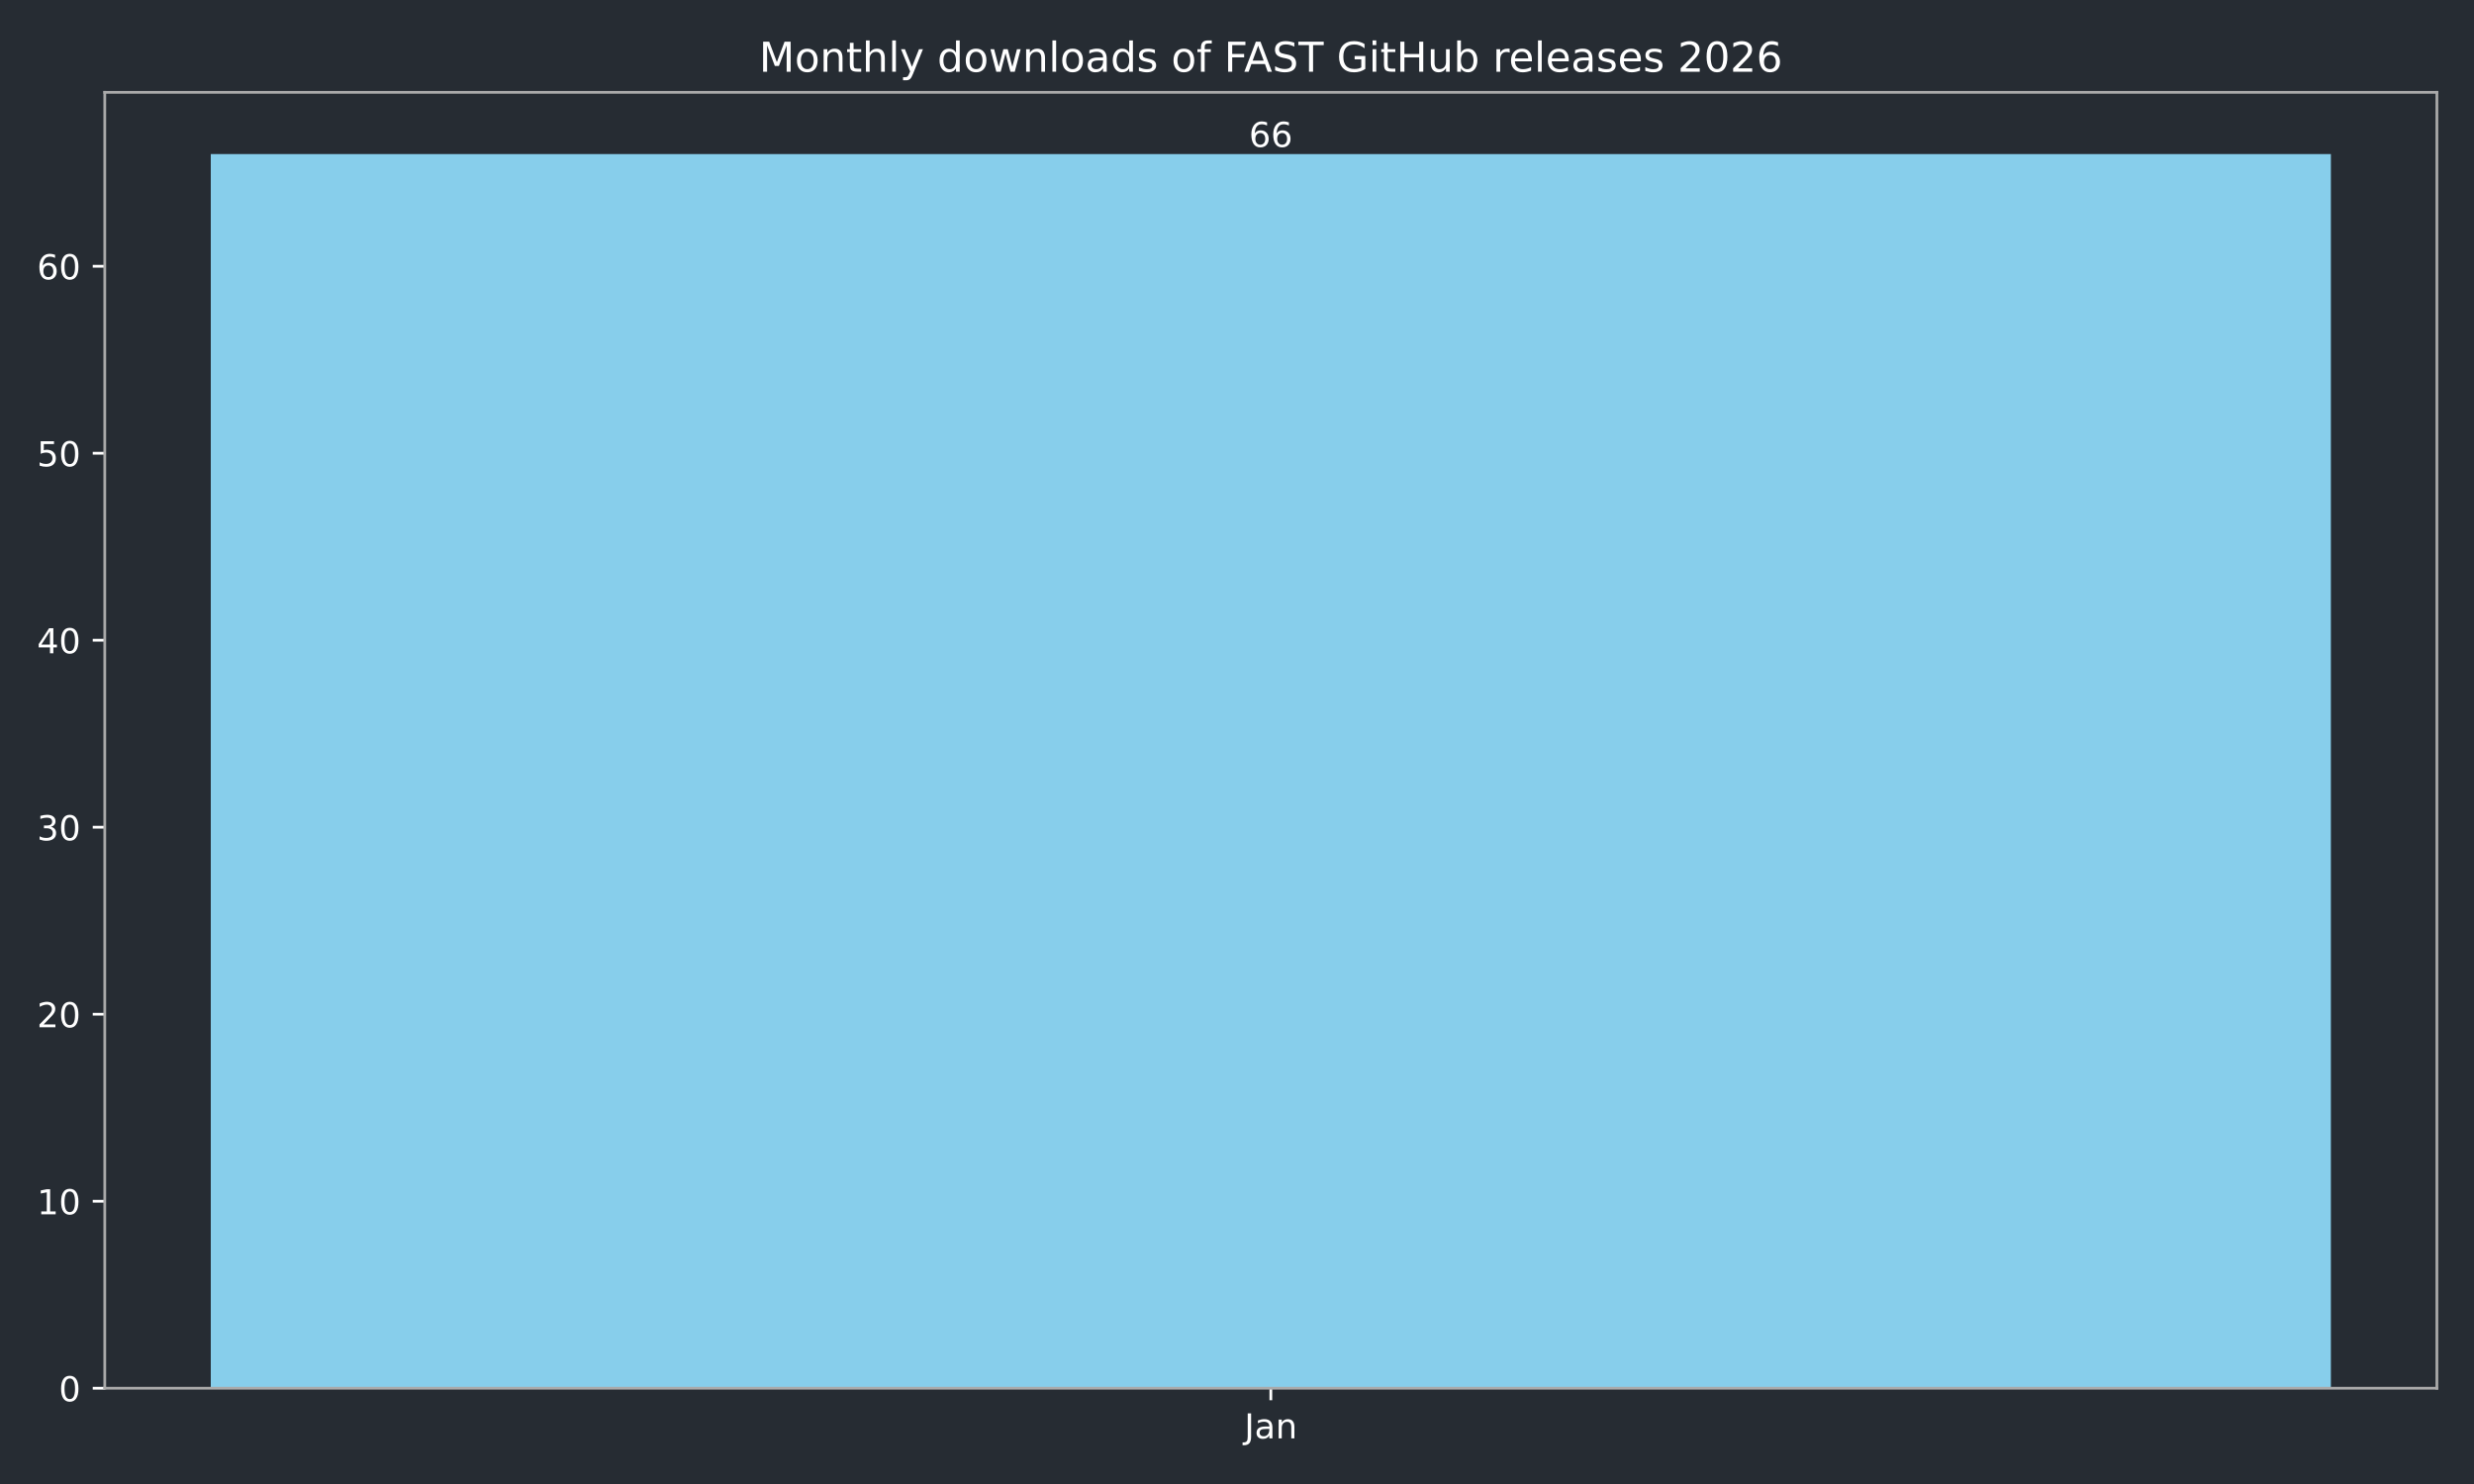
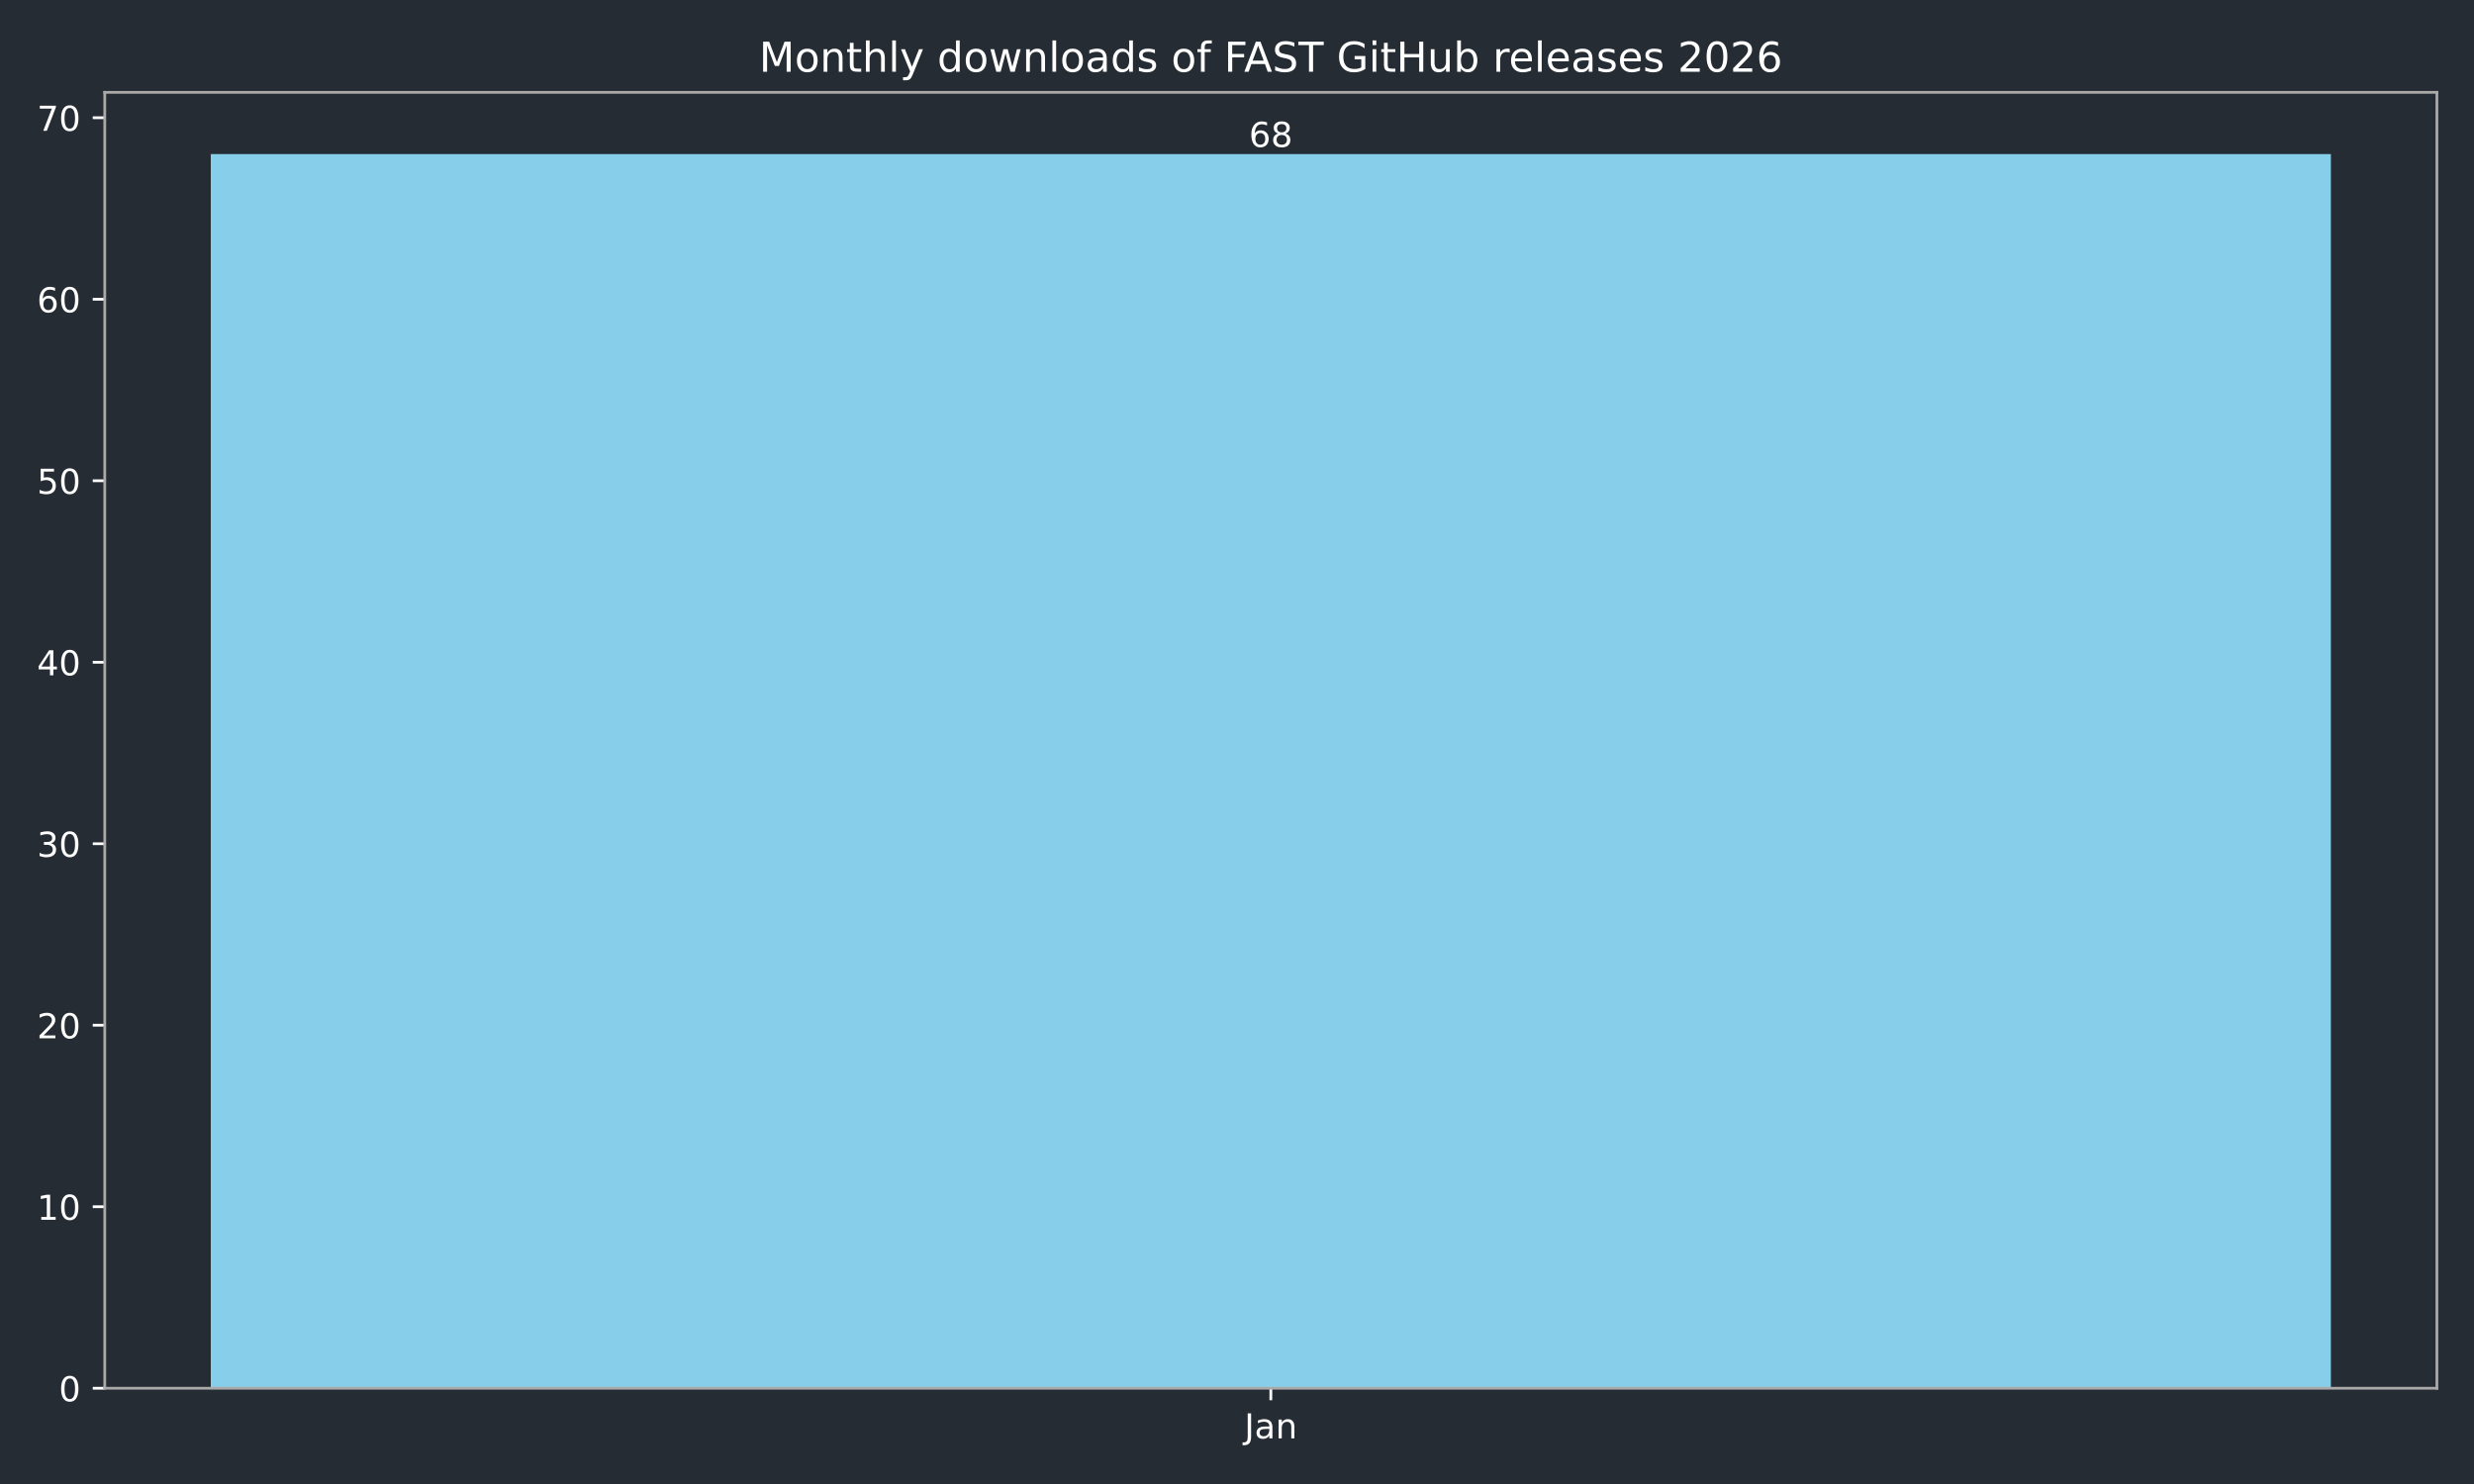
<svg xmlns="http://www.w3.org/2000/svg" xmlns:xlink="http://www.w3.org/1999/xlink" width="720pt" height="432pt" viewBox="0 0 720 432" version="1.1">
  <defs>
    <style type="text/css">*{stroke-linejoin: round; stroke-linecap: butt}</style>
  </defs>
  <g id="figure_1">
    <g id="patch_1">
      <path d="M 0 432  L 720 432  L 720 0  L 0 0  z " style="fill: #262c33" />
    </g>
    <g id="axes_1">
      <g id="patch_2">
        <path d="M 30.49 404.12  L 709.2 404.12  L 709.2 26.88  L 30.49 26.88  z " style="fill: #262c33" />
      </g>
      <g id="patch_3">
-         <path d="M 61.34 404.12  L 678.35 404.12  L 678.35 44.844  L 61.34 44.844  z " clip-path="url(#pba12da2157)" style="fill: #87ceeb" />
+         <path d="M 61.34 404.12  L 678.35 404.12  L 678.35 44.844  L 61.34 44.844  z " clip-path="url(#pb11a016cdc)" style="fill: #87ceeb" />
      </g>
      <g id="matplotlib.axis_1">
        <g id="xtick_1">
          <g id="line2d_1">
            <defs>
-               <path id="m2bf00d4bda" d="M 0 0  L 0 3.5  " style="stroke: #ffffff; stroke-width: 0.8" />
+               <path id="m432973deba" d="M 0 0  L 0 3.5  " style="stroke: #ffffff; stroke-width: 0.8" />
            </defs>
            <g>
-               <use xlink:href="#m2bf00d4bda" x="369.845" y="404.12" style="fill: #ffffff; stroke: #ffffff; stroke-width: 0.8" />
+               <use xlink:href="#m432973deba" x="369.845" y="404.12" style="fill: #ffffff; stroke: #ffffff; stroke-width: 0.8" />
            </g>
          </g>
          <g id="text_1">
            <g style="fill: #ffffff" transform="translate(362.1372 418.7184) scale(0.1 -0.1)">
              <defs>
                <path id="DejaVuSans-4a" d="M 628 4666  L 1259 4666  L 1259 325  Q 1259 -519 939 -900  Q 619 -1281 -91 -1281  L -331 -1281  L -331 -750  L -134 -750  Q 284 -750 456 -515  Q 628 -281 628 325  L 628 4666  z " transform="scale(0.015625)" />
                <path id="DejaVuSans-61" d="M 2194 1759  Q 1497 1759 1228 1600  Q 959 1441 959 1056  Q 959 750 1161 570  Q 1363 391 1709 391  Q 2188 391 2477 730  Q 2766 1069 2766 1631  L 2766 1759  L 2194 1759  z M 3341 1997  L 3341 0  L 2766 0  L 2766 531  Q 2569 213 2275 61  Q 1981 -91 1556 -91  Q 1019 -91 701 211  Q 384 513 384 1019  Q 384 1609 779 1909  Q 1175 2209 1959 2209  L 2766 2209  L 2766 2266  Q 2766 2663 2505 2880  Q 2244 3097 1772 3097  Q 1472 3097 1187 3025  Q 903 2953 641 2809  L 641 3341  Q 956 3463 1253 3523  Q 1550 3584 1831 3584  Q 2591 3584 2966 3190  Q 3341 2797 3341 1997  z " transform="scale(0.015625)" />
                <path id="DejaVuSans-6e" d="M 3513 2113  L 3513 0  L 2938 0  L 2938 2094  Q 2938 2591 2744 2837  Q 2550 3084 2163 3084  Q 1697 3084 1428 2787  Q 1159 2491 1159 1978  L 1159 0  L 581 0  L 581 3500  L 1159 3500  L 1159 2956  Q 1366 3272 1645 3428  Q 1925 3584 2291 3584  Q 2894 3584 3203 3211  Q 3513 2838 3513 2113  z " transform="scale(0.015625)" />
              </defs>
              <use xlink:href="#DejaVuSans-4a" />
              <use xlink:href="#DejaVuSans-61" transform="translate(29.49219 0)" />
              <use xlink:href="#DejaVuSans-6e" transform="translate(90.77148 0)" />
            </g>
          </g>
        </g>
      </g>
      <g id="matplotlib.axis_2">
        <g id="ytick_1">
          <g id="line2d_2">
            <defs>
-               <path id="m93e8017302" d="M 0 0  L -3.5 0  " style="stroke: #ffffff; stroke-width: 0.8" />
+               <path id="m8f387fc105" d="M 0 0  L -3.5 0  " style="stroke: #ffffff; stroke-width: 0.8" />
            </defs>
            <g>
-               <use xlink:href="#m93e8017302" x="30.49" y="404.12" style="fill: #ffffff; stroke: #ffffff; stroke-width: 0.8" />
+               <use xlink:href="#m8f387fc105" x="30.49" y="404.12" style="fill: #ffffff; stroke: #ffffff; stroke-width: 0.8" />
            </g>
          </g>
          <g id="text_2">
            <g style="fill: #ffffff" transform="translate(17.1275 407.9192) scale(0.1 -0.1)">
              <defs>
                <path id="DejaVuSans-30" d="M 2034 4250  Q 1547 4250 1301 3770  Q 1056 3291 1056 2328  Q 1056 1369 1301 889  Q 1547 409 2034 409  Q 2525 409 2770 889  Q 3016 1369 3016 2328  Q 3016 3291 2770 3770  Q 2525 4250 2034 4250  z M 2034 4750  Q 2819 4750 3233 4129  Q 3647 3509 3647 2328  Q 3647 1150 3233 529  Q 2819 -91 2034 -91  Q 1250 -91 836 529  Q 422 1150 422 2328  Q 422 3509 836 4129  Q 1250 4750 2034 4750  z " transform="scale(0.015625)" />
              </defs>
              <use xlink:href="#DejaVuSans-30" />
            </g>
          </g>
        </g>
        <g id="ytick_2">
          <g id="line2d_3">
            <g>
-               <use xlink:href="#m93e8017302" x="30.49" y="349.684" style="fill: #ffffff; stroke: #ffffff; stroke-width: 0.8" />
+               <use xlink:href="#m8f387fc105" x="30.49" y="351.285" style="fill: #ffffff; stroke: #ffffff; stroke-width: 0.8" />
            </g>
          </g>
          <g id="text_3">
-             <g style="fill: #ffffff" transform="translate(10.765 353.4834) scale(0.1 -0.1)">
+             <g style="fill: #ffffff" transform="translate(10.765 355.0845) scale(0.1 -0.1)">
              <defs>
                <path id="DejaVuSans-31" d="M 794 531  L 1825 531  L 1825 4091  L 703 3866  L 703 4441  L 1819 4666  L 2450 4666  L 2450 531  L 3481 531  L 3481 0  L 794 0  L 794 531  z " transform="scale(0.015625)" />
              </defs>
              <use xlink:href="#DejaVuSans-31" />
              <use xlink:href="#DejaVuSans-30" transform="translate(63.62305 0)" />
            </g>
          </g>
        </g>
        <g id="ytick_3">
          <g id="line2d_4">
            <g>
-               <use xlink:href="#m93e8017302" x="30.49" y="295.248" style="fill: #ffffff; stroke: #ffffff; stroke-width: 0.8" />
+               <use xlink:href="#m8f387fc105" x="30.49" y="298.451" style="fill: #ffffff; stroke: #ffffff; stroke-width: 0.8" />
            </g>
          </g>
          <g id="text_4">
-             <g style="fill: #ffffff" transform="translate(10.765 299.0476) scale(0.1 -0.1)">
+             <g style="fill: #ffffff" transform="translate(10.765 302.2498) scale(0.1 -0.1)">
              <defs>
                <path id="DejaVuSans-32" d="M 1228 531  L 3431 531  L 3431 0  L 469 0  L 469 531  Q 828 903 1448 1529  Q 2069 2156 2228 2338  Q 2531 2678 2651 2914  Q 2772 3150 2772 3378  Q 2772 3750 2511 3984  Q 2250 4219 1831 4219  Q 1534 4219 1204 4116  Q 875 4013 500 3803  L 500 4441  Q 881 4594 1212 4672  Q 1544 4750 1819 4750  Q 2544 4750 2975 4387  Q 3406 4025 3406 3419  Q 3406 3131 3298 2873  Q 3191 2616 2906 2266  Q 2828 2175 2409 1742  Q 1991 1309 1228 531  z " transform="scale(0.015625)" />
              </defs>
              <use xlink:href="#DejaVuSans-32" />
              <use xlink:href="#DejaVuSans-30" transform="translate(63.62305 0)" />
            </g>
          </g>
        </g>
        <g id="ytick_4">
          <g id="line2d_5">
            <g>
-               <use xlink:href="#m93e8017302" x="30.49" y="240.813" style="fill: #ffffff; stroke: #ffffff; stroke-width: 0.8" />
+               <use xlink:href="#m8f387fc105" x="30.49" y="245.616" style="fill: #ffffff; stroke: #ffffff; stroke-width: 0.8" />
            </g>
          </g>
          <g id="text_5">
-             <g style="fill: #ffffff" transform="translate(10.765 244.6119) scale(0.1 -0.1)">
+             <g style="fill: #ffffff" transform="translate(10.765 249.415) scale(0.1 -0.1)">
              <defs>
                <path id="DejaVuSans-33" d="M 2597 2516  Q 3050 2419 3304 2112  Q 3559 1806 3559 1356  Q 3559 666 3084 287  Q 2609 -91 1734 -91  Q 1441 -91 1130 -33  Q 819 25 488 141  L 488 750  Q 750 597 1062 519  Q 1375 441 1716 441  Q 2309 441 2620 675  Q 2931 909 2931 1356  Q 2931 1769 2642 2001  Q 2353 2234 1838 2234  L 1294 2234  L 1294 2753  L 1863 2753  Q 2328 2753 2575 2939  Q 2822 3125 2822 3475  Q 2822 3834 2567 4026  Q 2313 4219 1838 4219  Q 1578 4219 1281 4162  Q 984 4106 628 3988  L 628 4550  Q 988 4650 1302 4700  Q 1616 4750 1894 4750  Q 2613 4750 3031 4423  Q 3450 4097 3450 3541  Q 3450 3153 3228 2886  Q 3006 2619 2597 2516  z " transform="scale(0.015625)" />
              </defs>
              <use xlink:href="#DejaVuSans-33" />
              <use xlink:href="#DejaVuSans-30" transform="translate(63.62305 0)" />
            </g>
          </g>
        </g>
        <g id="ytick_5">
          <g id="line2d_6">
            <g>
-               <use xlink:href="#m93e8017302" x="30.49" y="186.377" style="fill: #ffffff; stroke: #ffffff; stroke-width: 0.8" />
+               <use xlink:href="#m8f387fc105" x="30.49" y="192.781" style="fill: #ffffff; stroke: #ffffff; stroke-width: 0.8" />
            </g>
          </g>
          <g id="text_6">
-             <g style="fill: #ffffff" transform="translate(10.765 190.1761) scale(0.1 -0.1)">
+             <g style="fill: #ffffff" transform="translate(10.765 196.5803) scale(0.1 -0.1)">
              <defs>
                <path id="DejaVuSans-34" d="M 2419 4116  L 825 1625  L 2419 1625  L 2419 4116  z M 2253 4666  L 3047 4666  L 3047 1625  L 3713 1625  L 3713 1100  L 3047 1100  L 3047 0  L 2419 0  L 2419 1100  L 313 1100  L 313 1709  L 2253 4666  z " transform="scale(0.015625)" />
              </defs>
              <use xlink:href="#DejaVuSans-34" />
              <use xlink:href="#DejaVuSans-30" transform="translate(63.62305 0)" />
            </g>
          </g>
        </g>
        <g id="ytick_6">
          <g id="line2d_7">
            <g>
-               <use xlink:href="#m93e8017302" x="30.49" y="131.941" style="fill: #ffffff; stroke: #ffffff; stroke-width: 0.8" />
+               <use xlink:href="#m8f387fc105" x="30.49" y="139.946" style="fill: #ffffff; stroke: #ffffff; stroke-width: 0.8" />
            </g>
          </g>
          <g id="text_7">
-             <g style="fill: #ffffff" transform="translate(10.765 135.7403) scale(0.1 -0.1)">
+             <g style="fill: #ffffff" transform="translate(10.765 143.7455) scale(0.1 -0.1)">
              <defs>
                <path id="DejaVuSans-35" d="M 691 4666  L 3169 4666  L 3169 4134  L 1269 4134  L 1269 2991  Q 1406 3038 1543 3061  Q 1681 3084 1819 3084  Q 2600 3084 3056 2656  Q 3513 2228 3513 1497  Q 3513 744 3044 326  Q 2575 -91 1722 -91  Q 1428 -91 1123 -41  Q 819 9 494 109  L 494 744  Q 775 591 1075 516  Q 1375 441 1709 441  Q 2250 441 2565 725  Q 2881 1009 2881 1497  Q 2881 1984 2565 2268  Q 2250 2553 1709 2553  Q 1456 2553 1204 2497  Q 953 2441 691 2322  L 691 4666  z " transform="scale(0.015625)" />
              </defs>
              <use xlink:href="#DejaVuSans-35" />
              <use xlink:href="#DejaVuSans-30" transform="translate(63.62305 0)" />
            </g>
          </g>
        </g>
        <g id="ytick_7">
          <g id="line2d_8">
            <g>
-               <use xlink:href="#m93e8017302" x="30.49" y="77.505" style="fill: #ffffff; stroke: #ffffff; stroke-width: 0.8" />
+               <use xlink:href="#m8f387fc105" x="30.49" y="87.112" style="fill: #ffffff; stroke: #ffffff; stroke-width: 0.8" />
            </g>
          </g>
          <g id="text_8">
-             <g style="fill: #ffffff" transform="translate(10.765 81.3045) scale(0.1 -0.1)">
+             <g style="fill: #ffffff" transform="translate(10.765 90.91081) scale(0.1 -0.1)">
              <defs>
                <path id="DejaVuSans-36" d="M 2113 2584  Q 1688 2584 1439 2293  Q 1191 2003 1191 1497  Q 1191 994 1439 701  Q 1688 409 2113 409  Q 2538 409 2786 701  Q 3034 994 3034 1497  Q 3034 2003 2786 2293  Q 2538 2584 2113 2584  z M 3366 4563  L 3366 3988  Q 3128 4100 2886 4159  Q 2644 4219 2406 4219  Q 1781 4219 1451 3797  Q 1122 3375 1075 2522  Q 1259 2794 1537 2939  Q 1816 3084 2150 3084  Q 2853 3084 3261 2657  Q 3669 2231 3669 1497  Q 3669 778 3244 343  Q 2819 -91 2113 -91  Q 1303 -91 875 529  Q 447 1150 447 2328  Q 447 3434 972 4092  Q 1497 4750 2381 4750  Q 2619 4750 2861 4703  Q 3103 4656 3366 4563  z " transform="scale(0.015625)" />
              </defs>
              <use xlink:href="#DejaVuSans-36" />
+               <use xlink:href="#DejaVuSans-30" transform="translate(63.62305 0)" />
+             </g>
+           </g>
+         </g>
+         <g id="ytick_8">
+           <g id="line2d_9">
+             <g>
+               <use xlink:href="#m8f387fc105" x="30.49" y="34.277" style="fill: #ffffff; stroke: #ffffff; stroke-width: 0.8" />
+             </g>
+           </g>
+           <g id="text_9">
+             <g style="fill: #ffffff" transform="translate(10.765 38.07608) scale(0.1 -0.1)">
+               <defs>
+                 <path id="DejaVuSans-37" d="M 525 4666  L 3525 4666  L 3525 4397  L 1831 0  L 1172 0  L 2766 4134  L 525 4134  L 525 4666  z " transform="scale(0.015625)" />
+               </defs>
+               <use xlink:href="#DejaVuSans-37" />
              <use xlink:href="#DejaVuSans-30" transform="translate(63.62305 0)" />
            </g>
          </g>
        </g>
      </g>
      <g id="patch_4">
        <path d="M 30.49 404.12  L 30.49 26.88  " style="fill: none; stroke: #a9a9a9; stroke-width: 0.8; stroke-linejoin: miter; stroke-linecap: square" />
      </g>
      <g id="patch_5">
        <path d="M 709.2 404.12  L 709.2 26.88  " style="fill: none; stroke: #a9a9a9; stroke-width: 0.8; stroke-linejoin: miter; stroke-linecap: square" />
      </g>
      <g id="patch_6">
        <path d="M 30.49 404.12  L 709.2 404.12  " style="fill: none; stroke: #a9a9a9; stroke-width: 0.8; stroke-linejoin: miter; stroke-linecap: square" />
      </g>
      <g id="patch_7">
        <path d="M 30.49 26.88  L 709.2 26.88  " style="fill: none; stroke: #a9a9a9; stroke-width: 0.8; stroke-linejoin: miter; stroke-linecap: square" />
      </g>
-       <g id="text_9">
+       <g id="text_10">
        <g style="fill: #ffffff" transform="translate(363.4825 42.76412) scale(0.1 -0.1)">
+           <defs>
+             <path id="DejaVuSans-38" d="M 2034 2216  Q 1584 2216 1326 1975  Q 1069 1734 1069 1313  Q 1069 891 1326 650  Q 1584 409 2034 409  Q 2484 409 2743 651  Q 3003 894 3003 1313  Q 3003 1734 2745 1975  Q 2488 2216 2034 2216  z M 1403 2484  Q 997 2584 770 2862  Q 544 3141 544 3541  Q 544 4100 942 4425  Q 1341 4750 2034 4750  Q 2731 4750 3128 4425  Q 3525 4100 3525 3541  Q 3525 3141 3298 2862  Q 3072 2584 2669 2484  Q 3125 2378 3379 2068  Q 3634 1759 3634 1313  Q 3634 634 3220 271  Q 2806 -91 2034 -91  Q 1263 -91 848 271  Q 434 634 434 1313  Q 434 1759 690 2068  Q 947 2378 1403 2484  z M 1172 3481  Q 1172 3119 1398 2916  Q 1625 2713 2034 2713  Q 2441 2713 2670 2916  Q 2900 3119 2900 3481  Q 2900 3844 2670 4047  Q 2441 4250 2034 4250  Q 1625 4250 1398 4047  Q 1172 3844 1172 3481  z " transform="scale(0.015625)" />
+           </defs>
          <use xlink:href="#DejaVuSans-36" />
-           <use xlink:href="#DejaVuSans-36" transform="translate(63.62305 0)" />
-         </g>
-       </g>
-       <g id="text_10">
+           <use xlink:href="#DejaVuSans-38" transform="translate(63.62305 0)" />
+         </g>
+       </g>
+       <g id="text_11">
        <g style="fill: #ffffff" transform="translate(220.9119 20.88) scale(0.12 -0.12)">
          <defs>
            <path id="DejaVuSans-4d" d="M 628 4666  L 1569 4666  L 2759 1491  L 3956 4666  L 4897 4666  L 4897 0  L 4281 0  L 4281 4097  L 3078 897  L 2444 897  L 1241 4097  L 1241 0  L 628 0  L 628 4666  z " transform="scale(0.015625)" />
            <path id="DejaVuSans-6f" d="M 1959 3097  Q 1497 3097 1228 2736  Q 959 2375 959 1747  Q 959 1119 1226 758  Q 1494 397 1959 397  Q 2419 397 2687 759  Q 2956 1122 2956 1747  Q 2956 2369 2687 2733  Q 2419 3097 1959 3097  z M 1959 3584  Q 2709 3584 3137 3096  Q 3566 2609 3566 1747  Q 3566 888 3137 398  Q 2709 -91 1959 -91  Q 1206 -91 779 398  Q 353 888 353 1747  Q 353 2609 779 3096  Q 1206 3584 1959 3584  z " transform="scale(0.015625)" />
            <path id="DejaVuSans-74" d="M 1172 4494  L 1172 3500  L 2356 3500  L 2356 3053  L 1172 3053  L 1172 1153  Q 1172 725 1289 603  Q 1406 481 1766 481  L 2356 481  L 2356 0  L 1766 0  Q 1100 0 847 248  Q 594 497 594 1153  L 594 3053  L 172 3053  L 172 3500  L 594 3500  L 594 4494  L 1172 4494  z " transform="scale(0.015625)" />
            <path id="DejaVuSans-68" d="M 3513 2113  L 3513 0  L 2938 0  L 2938 2094  Q 2938 2591 2744 2837  Q 2550 3084 2163 3084  Q 1697 3084 1428 2787  Q 1159 2491 1159 1978  L 1159 0  L 581 0  L 581 4863  L 1159 4863  L 1159 2956  Q 1366 3272 1645 3428  Q 1925 3584 2291 3584  Q 2894 3584 3203 3211  Q 3513 2838 3513 2113  z " transform="scale(0.015625)" />
            <path id="DejaVuSans-6c" d="M 603 4863  L 1178 4863  L 1178 0  L 603 0  L 603 4863  z " transform="scale(0.015625)" />
            <path id="DejaVuSans-79" d="M 2059 -325  Q 1816 -950 1584 -1140  Q 1353 -1331 966 -1331  L 506 -1331  L 506 -850  L 844 -850  Q 1081 -850 1212 -737  Q 1344 -625 1503 -206  L 1606 56  L 191 3500  L 800 3500  L 1894 763  L 2988 3500  L 3597 3500  L 2059 -325  z " transform="scale(0.015625)" />
            <path id="DejaVuSans-20" transform="scale(0.015625)" />
            <path id="DejaVuSans-64" d="M 2906 2969  L 2906 4863  L 3481 4863  L 3481 0  L 2906 0  L 2906 525  Q 2725 213 2448 61  Q 2172 -91 1784 -91  Q 1150 -91 751 415  Q 353 922 353 1747  Q 353 2572 751 3078  Q 1150 3584 1784 3584  Q 2172 3584 2448 3432  Q 2725 3281 2906 2969  z M 947 1747  Q 947 1113 1208 752  Q 1469 391 1925 391  Q 2381 391 2643 752  Q 2906 1113 2906 1747  Q 2906 2381 2643 2742  Q 2381 3103 1925 3103  Q 1469 3103 1208 2742  Q 947 2381 947 1747  z " transform="scale(0.015625)" />
            <path id="DejaVuSans-77" d="M 269 3500  L 844 3500  L 1563 769  L 2278 3500  L 2956 3500  L 3675 769  L 4391 3500  L 4966 3500  L 4050 0  L 3372 0  L 2619 2869  L 1863 0  L 1184 0  L 269 3500  z " transform="scale(0.015625)" />
            <path id="DejaVuSans-73" d="M 2834 3397  L 2834 2853  Q 2591 2978 2328 3040  Q 2066 3103 1784 3103  Q 1356 3103 1142 2972  Q 928 2841 928 2578  Q 928 2378 1081 2264  Q 1234 2150 1697 2047  L 1894 2003  Q 2506 1872 2764 1633  Q 3022 1394 3022 966  Q 3022 478 2636 193  Q 2250 -91 1575 -91  Q 1294 -91 989 -36  Q 684 19 347 128  L 347 722  Q 666 556 975 473  Q 1284 391 1588 391  Q 1994 391 2212 530  Q 2431 669 2431 922  Q 2431 1156 2273 1281  Q 2116 1406 1581 1522  L 1381 1569  Q 847 1681 609 1914  Q 372 2147 372 2553  Q 372 3047 722 3315  Q 1072 3584 1716 3584  Q 2034 3584 2315 3537  Q 2597 3491 2834 3397  z " transform="scale(0.015625)" />
            <path id="DejaVuSans-66" d="M 2375 4863  L 2375 4384  L 1825 4384  Q 1516 4384 1395 4259  Q 1275 4134 1275 3809  L 1275 3500  L 2222 3500  L 2222 3053  L 1275 3053  L 1275 0  L 697 0  L 697 3053  L 147 3053  L 147 3500  L 697 3500  L 697 3744  Q 697 4328 969 4595  Q 1241 4863 1831 4863  L 2375 4863  z " transform="scale(0.015625)" />
            <path id="DejaVuSans-46" d="M 628 4666  L 3309 4666  L 3309 4134  L 1259 4134  L 1259 2759  L 3109 2759  L 3109 2228  L 1259 2228  L 1259 0  L 628 0  L 628 4666  z " transform="scale(0.015625)" />
            <path id="DejaVuSans-41" d="M 2188 4044  L 1331 1722  L 3047 1722  L 2188 4044  z M 1831 4666  L 2547 4666  L 4325 0  L 3669 0  L 3244 1197  L 1141 1197  L 716 0  L 50 0  L 1831 4666  z " transform="scale(0.015625)" />
            <path id="DejaVuSans-53" d="M 3425 4513  L 3425 3897  Q 3066 4069 2747 4153  Q 2428 4238 2131 4238  Q 1616 4238 1336 4038  Q 1056 3838 1056 3469  Q 1056 3159 1242 3001  Q 1428 2844 1947 2747  L 2328 2669  Q 3034 2534 3370 2195  Q 3706 1856 3706 1288  Q 3706 609 3251 259  Q 2797 -91 1919 -91  Q 1588 -91 1214 -16  Q 841 59 441 206  L 441 856  Q 825 641 1194 531  Q 1563 422 1919 422  Q 2459 422 2753 634  Q 3047 847 3047 1241  Q 3047 1584 2836 1778  Q 2625 1972 2144 2069  L 1759 2144  Q 1053 2284 737 2584  Q 422 2884 422 3419  Q 422 4038 858 4394  Q 1294 4750 2059 4750  Q 2388 4750 2728 4690  Q 3069 4631 3425 4513  z " transform="scale(0.015625)" />
            <path id="DejaVuSans-54" d="M -19 4666  L 3928 4666  L 3928 4134  L 2272 4134  L 2272 0  L 1638 0  L 1638 4134  L -19 4134  L -19 4666  z " transform="scale(0.015625)" />
            <path id="DejaVuSans-47" d="M 3809 666  L 3809 1919  L 2778 1919  L 2778 2438  L 4434 2438  L 4434 434  Q 4069 175 3628 42  Q 3188 -91 2688 -91  Q 1594 -91 976 548  Q 359 1188 359 2328  Q 359 3472 976 4111  Q 1594 4750 2688 4750  Q 3144 4750 3555 4637  Q 3966 4525 4313 4306  L 4313 3634  Q 3963 3931 3569 4081  Q 3175 4231 2741 4231  Q 1884 4231 1454 3753  Q 1025 3275 1025 2328  Q 1025 1384 1454 906  Q 1884 428 2741 428  Q 3075 428 3337 486  Q 3600 544 3809 666  z " transform="scale(0.015625)" />
            <path id="DejaVuSans-69" d="M 603 3500  L 1178 3500  L 1178 0  L 603 0  L 603 3500  z M 603 4863  L 1178 4863  L 1178 4134  L 603 4134  L 603 4863  z " transform="scale(0.015625)" />
            <path id="DejaVuSans-48" d="M 628 4666  L 1259 4666  L 1259 2753  L 3553 2753  L 3553 4666  L 4184 4666  L 4184 0  L 3553 0  L 3553 2222  L 1259 2222  L 1259 0  L 628 0  L 628 4666  z " transform="scale(0.015625)" />
            <path id="DejaVuSans-75" d="M 544 1381  L 544 3500  L 1119 3500  L 1119 1403  Q 1119 906 1312 657  Q 1506 409 1894 409  Q 2359 409 2629 706  Q 2900 1003 2900 1516  L 2900 3500  L 3475 3500  L 3475 0  L 2900 0  L 2900 538  Q 2691 219 2414 64  Q 2138 -91 1772 -91  Q 1169 -91 856 284  Q 544 659 544 1381  z M 1991 3584  L 1991 3584  z " transform="scale(0.015625)" />
            <path id="DejaVuSans-62" d="M 3116 1747  Q 3116 2381 2855 2742  Q 2594 3103 2138 3103  Q 1681 3103 1420 2742  Q 1159 2381 1159 1747  Q 1159 1113 1420 752  Q 1681 391 2138 391  Q 2594 391 2855 752  Q 3116 1113 3116 1747  z M 1159 2969  Q 1341 3281 1617 3432  Q 1894 3584 2278 3584  Q 2916 3584 3314 3078  Q 3713 2572 3713 1747  Q 3713 922 3314 415  Q 2916 -91 2278 -91  Q 1894 -91 1617 61  Q 1341 213 1159 525  L 1159 0  L 581 0  L 581 4863  L 1159 4863  L 1159 2969  z " transform="scale(0.015625)" />
            <path id="DejaVuSans-72" d="M 2631 2963  Q 2534 3019 2420 3045  Q 2306 3072 2169 3072  Q 1681 3072 1420 2755  Q 1159 2438 1159 1844  L 1159 0  L 581 0  L 581 3500  L 1159 3500  L 1159 2956  Q 1341 3275 1631 3429  Q 1922 3584 2338 3584  Q 2397 3584 2469 3576  Q 2541 3569 2628 3553  L 2631 2963  z " transform="scale(0.015625)" />
            <path id="DejaVuSans-65" d="M 3597 1894  L 3597 1613  L 953 1613  Q 991 1019 1311 708  Q 1631 397 2203 397  Q 2534 397 2845 478  Q 3156 559 3463 722  L 3463 178  Q 3153 47 2828 -22  Q 2503 -91 2169 -91  Q 1331 -91 842 396  Q 353 884 353 1716  Q 353 2575 817 3079  Q 1281 3584 2069 3584  Q 2775 3584 3186 3129  Q 3597 2675 3597 1894  z M 3022 2063  Q 3016 2534 2758 2815  Q 2500 3097 2075 3097  Q 1594 3097 1305 2825  Q 1016 2553 972 2059  L 3022 2063  z " transform="scale(0.015625)" />
          </defs>
          <use xlink:href="#DejaVuSans-4d" />
          <use xlink:href="#DejaVuSans-6f" transform="translate(86.2793 0)" />
          <use xlink:href="#DejaVuSans-6e" transform="translate(147.4609 0)" />
          <use xlink:href="#DejaVuSans-74" transform="translate(210.8398 0)" />
          <use xlink:href="#DejaVuSans-68" transform="translate(250.0488 0)" />
          <use xlink:href="#DejaVuSans-6c" transform="translate(313.4277 0)" />
          <use xlink:href="#DejaVuSans-79" transform="translate(341.2109 0)" />
          <use xlink:href="#DejaVuSans-20" transform="translate(400.3906 0)" />
          <use xlink:href="#DejaVuSans-64" transform="translate(432.1777 0)" />
          <use xlink:href="#DejaVuSans-6f" transform="translate(495.6543 0)" />
          <use xlink:href="#DejaVuSans-77" transform="translate(556.8359 0)" />
          <use xlink:href="#DejaVuSans-6e" transform="translate(638.623 0)" />
          <use xlink:href="#DejaVuSans-6c" transform="translate(702.002 0)" />
          <use xlink:href="#DejaVuSans-6f" transform="translate(729.7852 0)" />
          <use xlink:href="#DejaVuSans-61" transform="translate(790.9668 0)" />
          <use xlink:href="#DejaVuSans-64" transform="translate(852.2461 0)" />
          <use xlink:href="#DejaVuSans-73" transform="translate(915.7227 0)" />
          <use xlink:href="#DejaVuSans-20" transform="translate(967.8223 0)" />
          <use xlink:href="#DejaVuSans-6f" transform="translate(999.6094 0)" />
          <use xlink:href="#DejaVuSans-66" transform="translate(1060.791 0)" />
          <use xlink:href="#DejaVuSans-20" transform="translate(1095.996 0)" />
          <use xlink:href="#DejaVuSans-46" transform="translate(1127.783 0)" />
          <use xlink:href="#DejaVuSans-41" transform="translate(1176.178 0)" />
          <use xlink:href="#DejaVuSans-53" transform="translate(1244.586 0)" />
          <use xlink:href="#DejaVuSans-54" transform="translate(1308.062 0)" />
          <use xlink:href="#DejaVuSans-20" transform="translate(1369.146 0)" />
          <use xlink:href="#DejaVuSans-47" transform="translate(1400.934 0)" />
          <use xlink:href="#DejaVuSans-69" transform="translate(1478.424 0)" />
          <use xlink:href="#DejaVuSans-74" transform="translate(1506.207 0)" />
          <use xlink:href="#DejaVuSans-48" transform="translate(1545.416 0)" />
          <use xlink:href="#DejaVuSans-75" transform="translate(1620.611 0)" />
          <use xlink:href="#DejaVuSans-62" transform="translate(1683.99 0)" />
          <use xlink:href="#DejaVuSans-20" transform="translate(1747.467 0)" />
          <use xlink:href="#DejaVuSans-72" transform="translate(1779.254 0)" />
          <use xlink:href="#DejaVuSans-65" transform="translate(1818.117 0)" />
          <use xlink:href="#DejaVuSans-6c" transform="translate(1879.641 0)" />
          <use xlink:href="#DejaVuSans-65" transform="translate(1907.424 0)" />
          <use xlink:href="#DejaVuSans-61" transform="translate(1968.947 0)" />
          <use xlink:href="#DejaVuSans-73" transform="translate(2030.227 0)" />
          <use xlink:href="#DejaVuSans-65" transform="translate(2082.326 0)" />
          <use xlink:href="#DejaVuSans-73" transform="translate(2143.85 0)" />
          <use xlink:href="#DejaVuSans-20" transform="translate(2195.949 0)" />
          <use xlink:href="#DejaVuSans-32" transform="translate(2227.736 0)" />
          <use xlink:href="#DejaVuSans-30" transform="translate(2291.359 0)" />
          <use xlink:href="#DejaVuSans-32" transform="translate(2354.982 0)" />
          <use xlink:href="#DejaVuSans-36" transform="translate(2418.605 0)" />
        </g>
      </g>
    </g>
  </g>
  <defs>
-     <clipPath id="pba12da2157">
+     <clipPath id="pb11a016cdc">
      <rect x="30.49" y="26.88" width="678.71" height="377.24" />
    </clipPath>
  </defs>
</svg>
